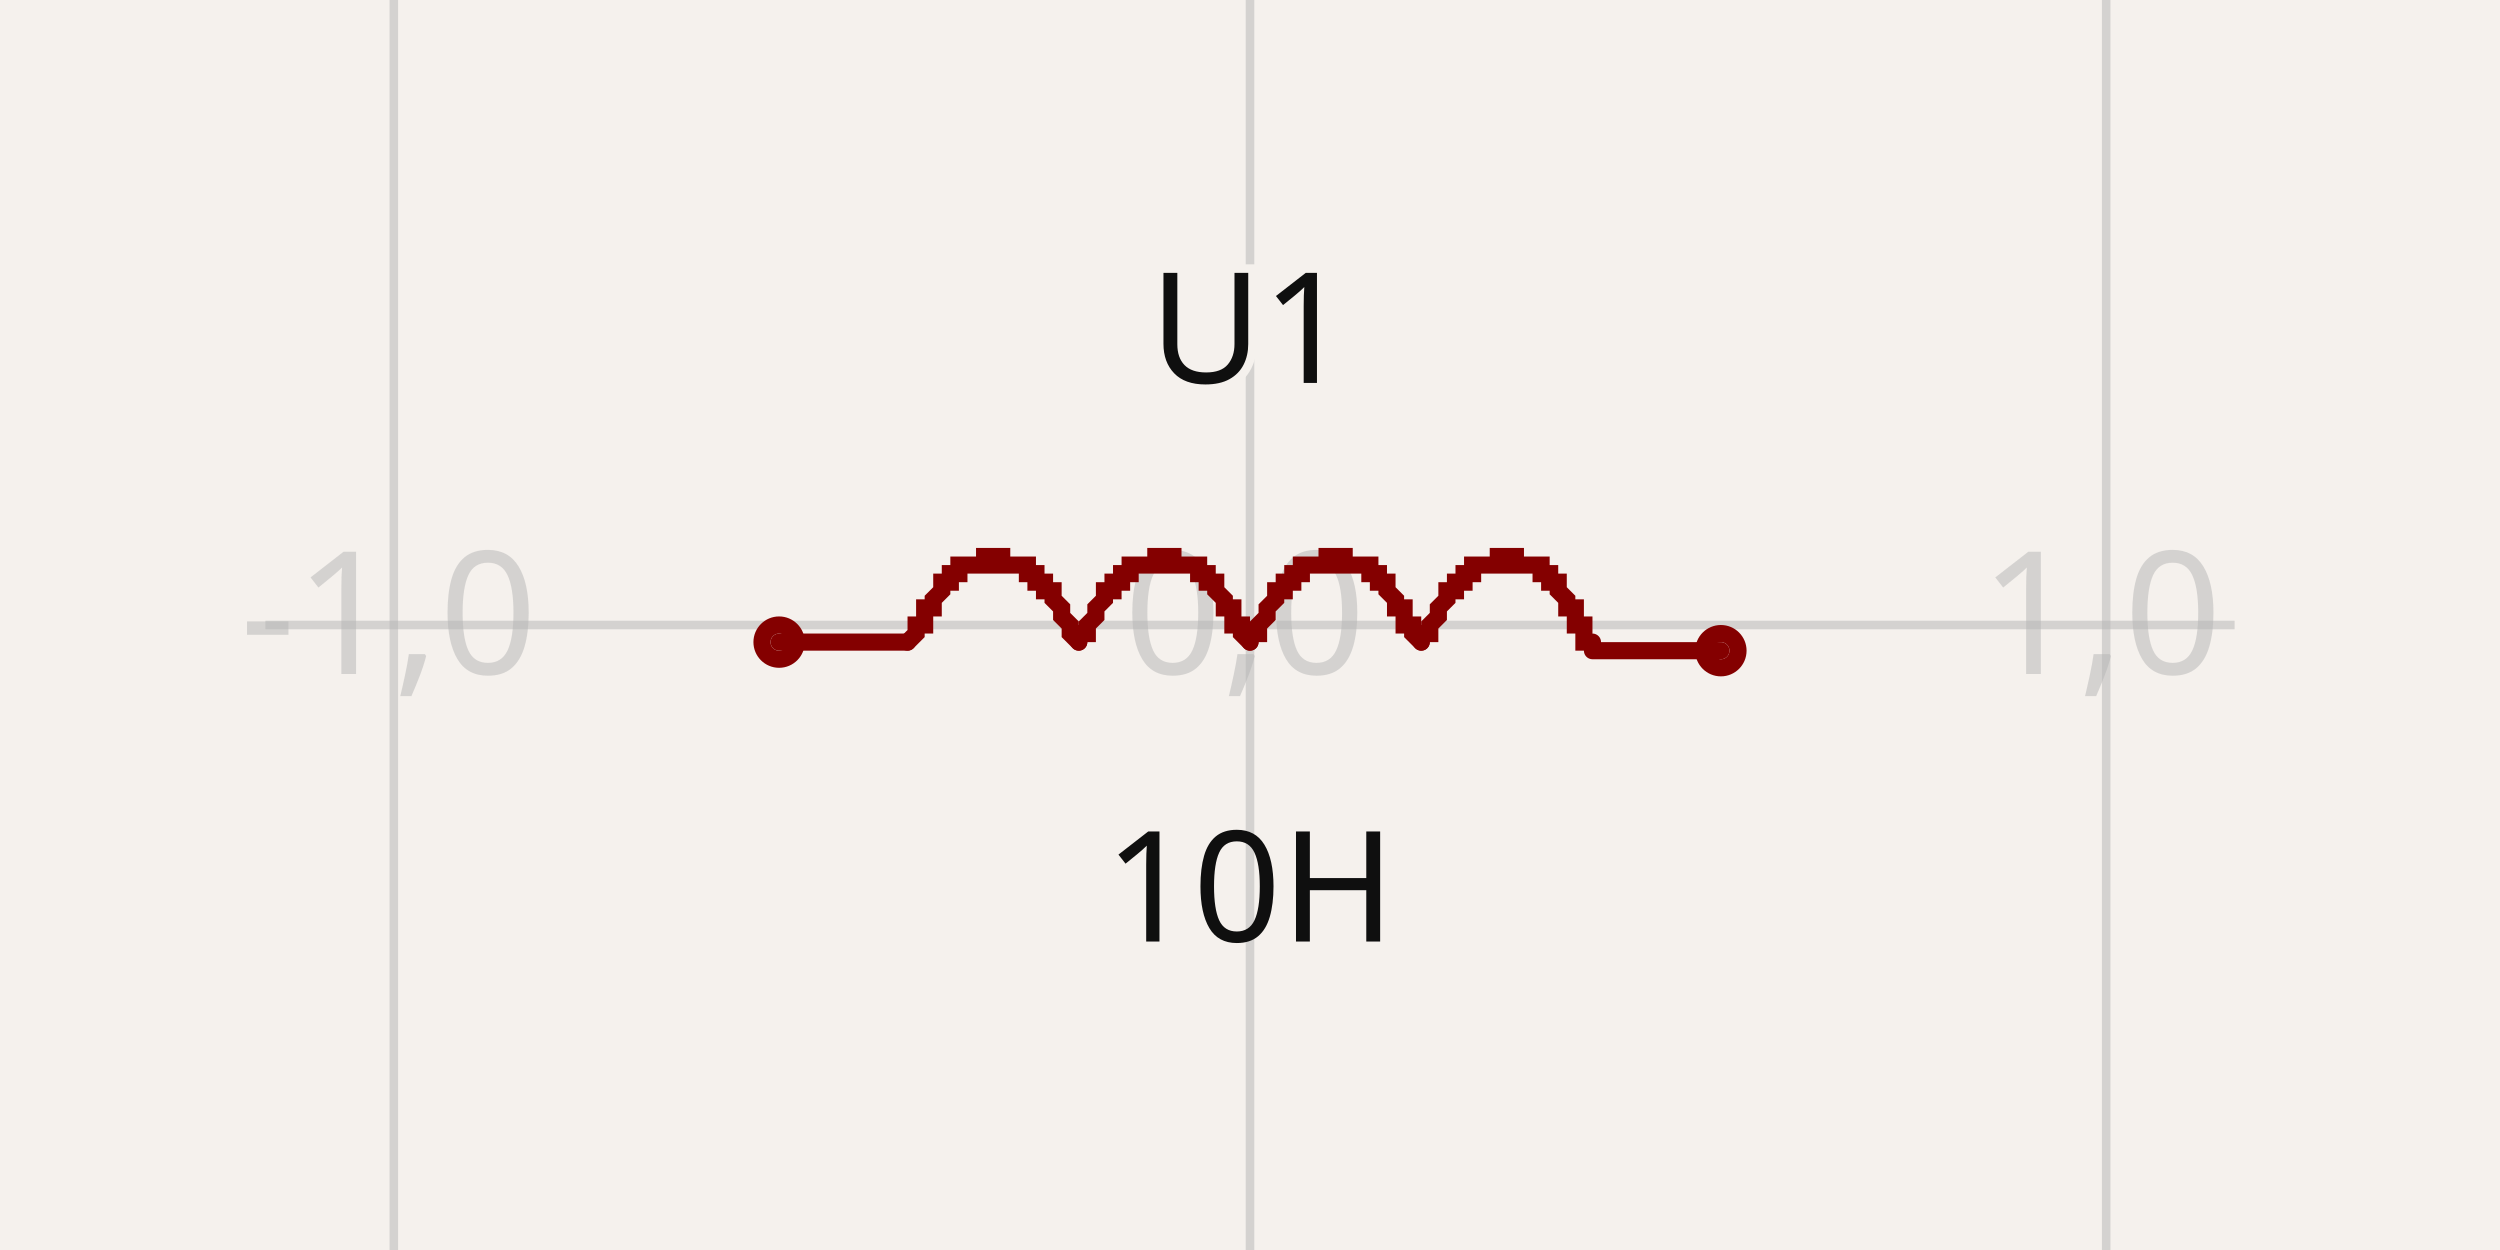
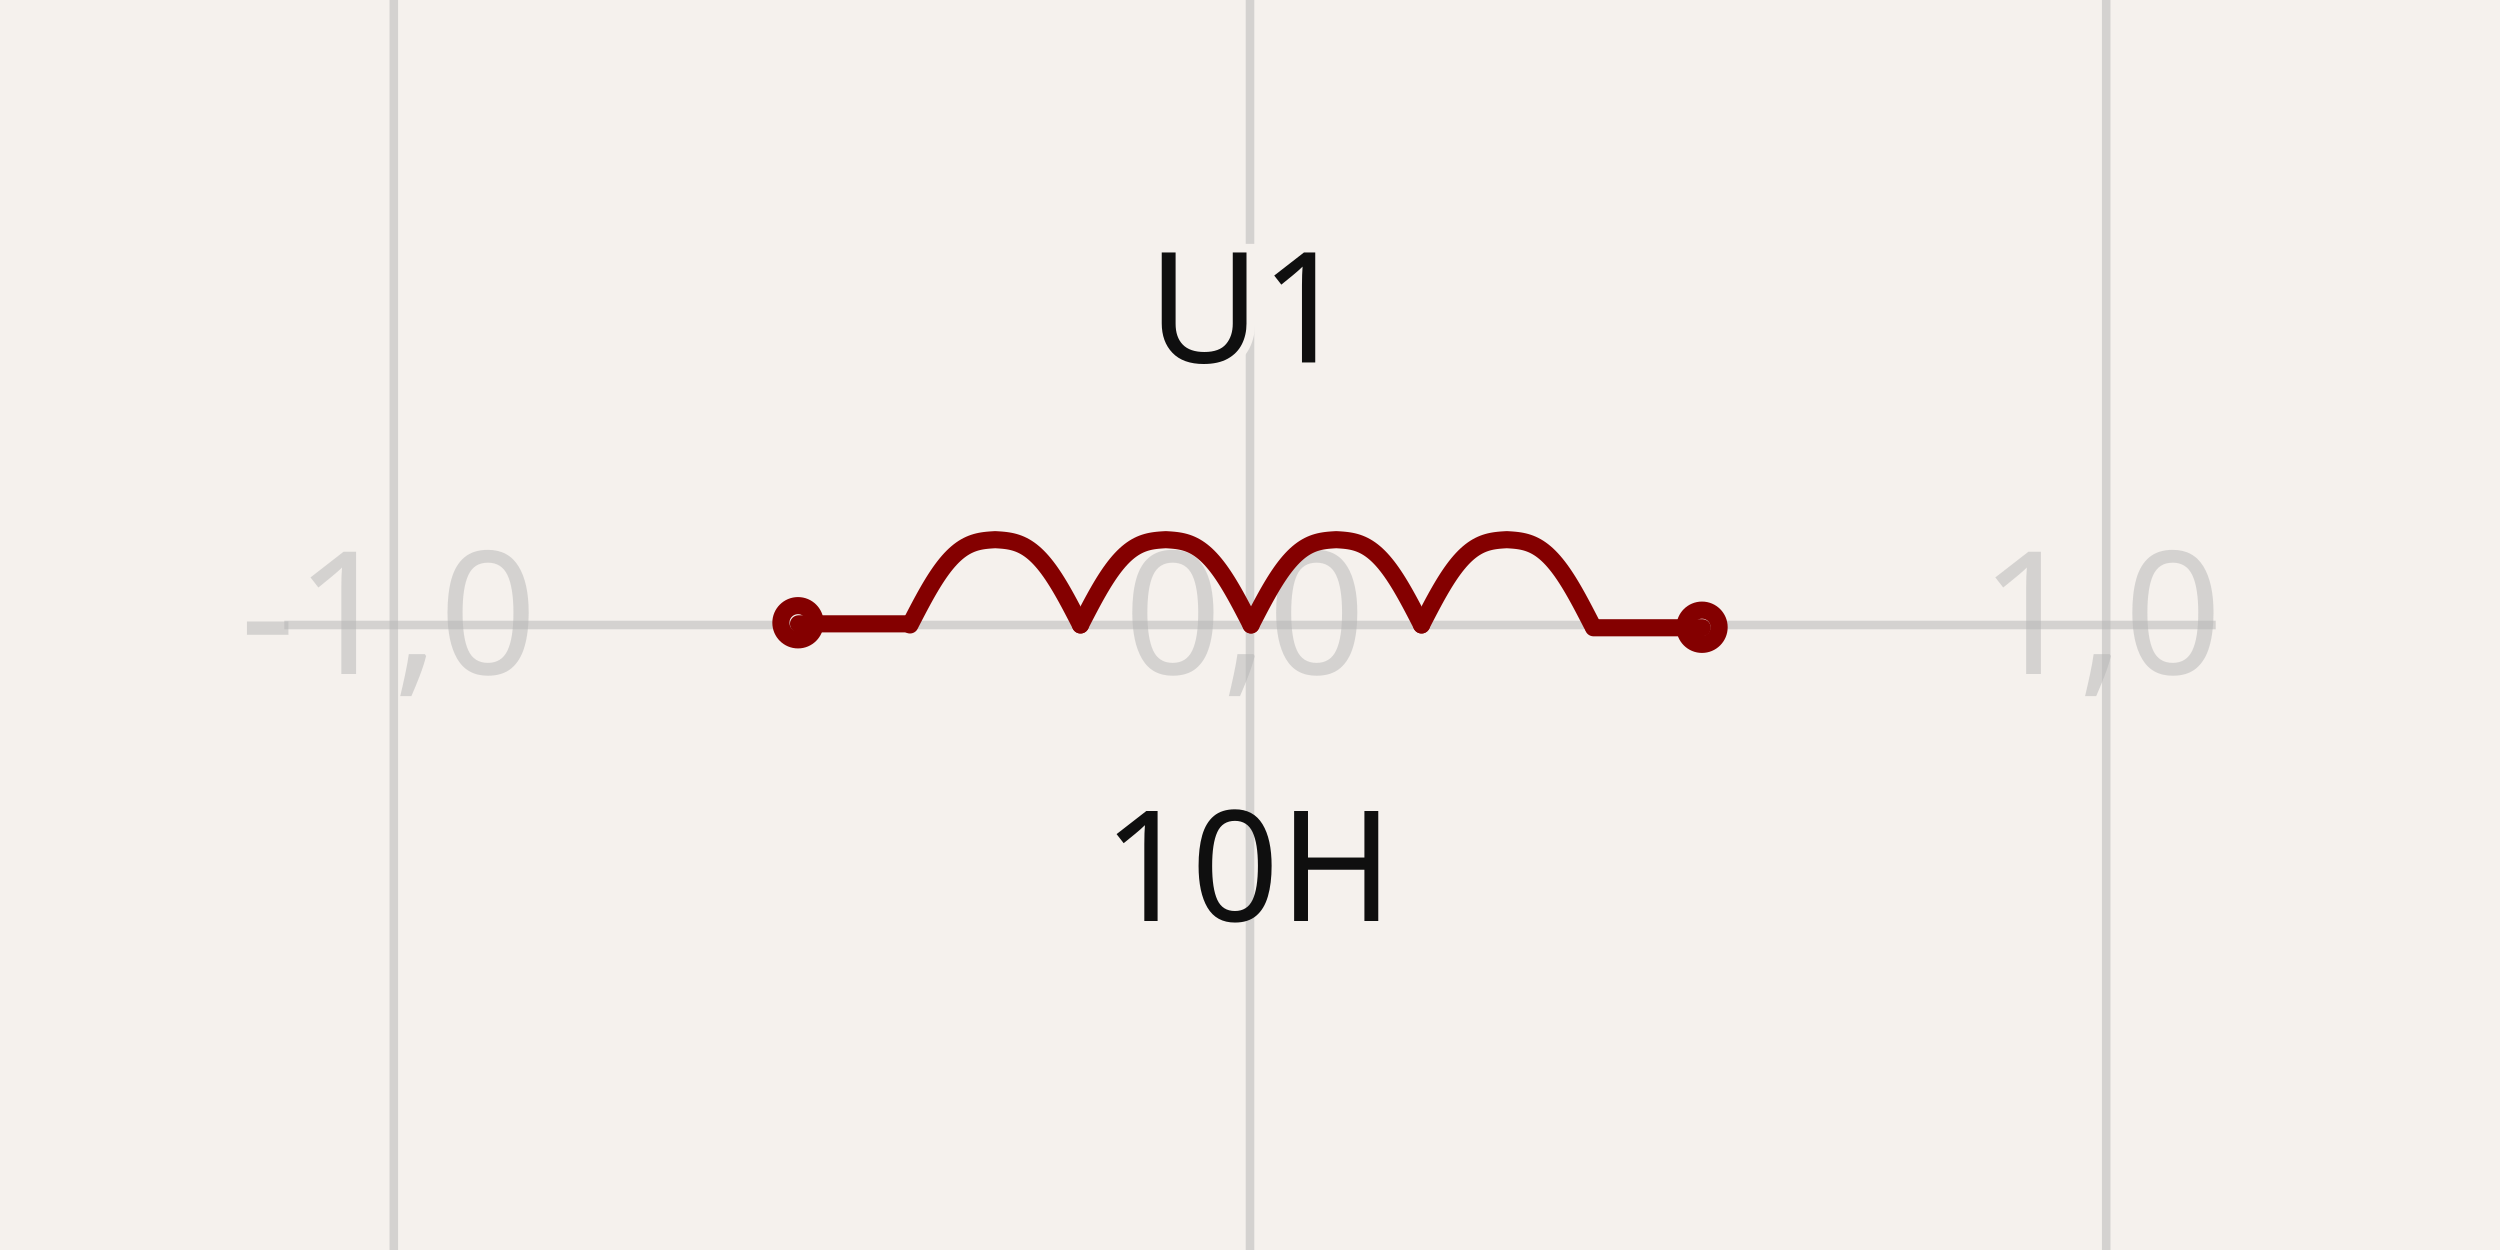
- <svg xmlns="http://www.w3.org/2000/svg" width="1200" height="600" style="background-color: rgb(245, 241, 237)" data-real-to-screen-transform="matrix(410.9589041096,0,0,-410.9589041096,600,300)" data-software-used-string="@tscircuit/core@0.0.1019">
+ <svg xmlns="http://www.w3.org/2000/svg" class="tscircuit-schematic" width="1200" height="600" style="background-color: rgb(245, 241, 237)" data-real-to-screen-transform="matrix(410.9737411556,0,0,-410.9737411556,600,300)" data-software-used-string="@tscircuit/core@0.0.1397">
  <style>
              .boundary { fill: rgb(245, 241, 237); }
              .schematic-boundary { fill: none; stroke: #fff; }
              .component { fill: none; stroke: rgb(132, 0, 0); }
              .chip { fill: rgb(255, 255, 194); stroke: rgb(132, 0, 0); }
              .component-pin { fill: none; stroke: rgb(132, 0, 0); }
              /* Basic per-trace hover fallback */
              .trace:hover {
                filter: invert(1);
              }
              .trace:hover .trace-crossing-outline {
                opacity: 0;
              }
              .trace:hover .trace-junction {
                filter: invert(1);
              }
              /* Net-hover highlighting: when a trace or its overlays are hovered,
                 invert color for all traces (base + overlays) sharing the same
                 subcircuit connectivity key. Also hide crossing outline during hover. */
              
              .text { font-family: sans-serif; fill: rgb(0, 150, 0); }
              .pin-number { fill: rgb(169, 0, 0); }
              .port-label { fill: rgb(0, 100, 100); }
              .component-name { fill: rgb(0, 100, 100); }
+               
            </style>
  <rect class="boundary" x="0" y="0" width="1200" height="600" />
-   <g class="grid">
-     <line x1="-221.918" y1="600" x2="-221.918" y2="-7.958078640513122e-12" stroke="rgb(181, 181, 181)" stroke-width="4.11" stroke-opacity="0.5" />
-     <line x1="189.041" y1="600" x2="189.041" y2="-7.958078640513122e-12" stroke="rgb(181, 181, 181)" stroke-width="4.11" stroke-opacity="0.5" />
-     <line x1="600" y1="600" x2="600" y2="-7.958078640513122e-12" stroke="rgb(181, 181, 181)" stroke-width="4.11" stroke-opacity="0.5" />
-     <line x1="1010.959" y1="600" x2="1010.959" y2="-7.958078640513122e-12" stroke="rgb(181, 181, 181)" stroke-width="4.11" stroke-opacity="0.5" />
-     <line x1="1421.918" y1="600" x2="1421.918" y2="-7.958078640513122e-12" stroke="rgb(181, 181, 181)" stroke-width="4.11" stroke-opacity="0.5" />
-     <line x1="127.397" y1="710.959" x2="1072.603" y2="710.959" stroke="rgb(181, 181, 181)" stroke-width="4.11" stroke-opacity="0.5" />
-     <line x1="127.397" y1="300" x2="1072.603" y2="300" stroke="rgb(181, 181, 181)" stroke-width="4.11" stroke-opacity="0.5" />
-     <line x1="127.397" y1="-110.959" x2="1072.603" y2="-110.959" stroke="rgb(181, 181, 181)" stroke-width="4.11" stroke-opacity="0.5" />
-     <text x="-224.418" y="705.959" fill="rgb(181, 181, 181)" font-size="82.192" fill-opacity="0.5" text-anchor="middle" dominant-baseline="middle" font-family="sans-serif">-2,-1</text>
-     <text x="-224.418" y="295" fill="rgb(181, 181, 181)" font-size="82.192" fill-opacity="0.5" text-anchor="middle" dominant-baseline="middle" font-family="sans-serif">-2,0</text>
-     <text x="-224.418" y="-115.959" fill="rgb(181, 181, 181)" font-size="82.192" fill-opacity="0.5" text-anchor="middle" dominant-baseline="middle" font-family="sans-serif">-2,1</text>
-     <text x="186.541" y="705.959" fill="rgb(181, 181, 181)" font-size="82.192" fill-opacity="0.5" text-anchor="middle" dominant-baseline="middle" font-family="sans-serif">-1,-1</text>
-     <text x="186.541" y="295" fill="rgb(181, 181, 181)" font-size="82.192" fill-opacity="0.5" text-anchor="middle" dominant-baseline="middle" font-family="sans-serif">-1,0</text>
-     <text x="186.541" y="-115.959" fill="rgb(181, 181, 181)" font-size="82.192" fill-opacity="0.5" text-anchor="middle" dominant-baseline="middle" font-family="sans-serif">-1,1</text>
-     <text x="597.5" y="705.959" fill="rgb(181, 181, 181)" font-size="82.192" fill-opacity="0.5" text-anchor="middle" dominant-baseline="middle" font-family="sans-serif">0,-1</text>
-     <text x="597.5" y="295" fill="rgb(181, 181, 181)" font-size="82.192" fill-opacity="0.5" text-anchor="middle" dominant-baseline="middle" font-family="sans-serif">0,0</text>
-     <text x="597.5" y="-115.959" fill="rgb(181, 181, 181)" font-size="82.192" fill-opacity="0.5" text-anchor="middle" dominant-baseline="middle" font-family="sans-serif">0,1</text>
-     <text x="1008.459" y="705.959" fill="rgb(181, 181, 181)" font-size="82.192" fill-opacity="0.5" text-anchor="middle" dominant-baseline="middle" font-family="sans-serif">1,-1</text>
-     <text x="1008.459" y="295" fill="rgb(181, 181, 181)" font-size="82.192" fill-opacity="0.5" text-anchor="middle" dominant-baseline="middle" font-family="sans-serif">1,0</text>
-     <text x="1008.459" y="-115.959" fill="rgb(181, 181, 181)" font-size="82.192" fill-opacity="0.5" text-anchor="middle" dominant-baseline="middle" font-family="sans-serif">1,1</text>
-     <text x="1419.418" y="705.959" fill="rgb(181, 181, 181)" font-size="82.192" fill-opacity="0.5" text-anchor="middle" dominant-baseline="middle" font-family="sans-serif">2,-1</text>
-     <text x="1419.418" y="295" fill="rgb(181, 181, 181)" font-size="82.192" fill-opacity="0.5" text-anchor="middle" dominant-baseline="middle" font-family="sans-serif">2,0</text>
-     <text x="1419.418" y="-115.959" fill="rgb(181, 181, 181)" font-size="82.192" fill-opacity="0.5" text-anchor="middle" dominant-baseline="middle" font-family="sans-serif">2,1</text>
+   <g class="grid sch-grid">
+     <line x1="-221.947" y1="600" x2="-221.947" y2="-6.195932655828074e-12" stroke="rgb(181, 181, 181)" stroke-width="4.11" stroke-opacity="0.5" />
+     <line x1="189.026" y1="600" x2="189.026" y2="-6.195932655828074e-12" stroke="rgb(181, 181, 181)" stroke-width="4.11" stroke-opacity="0.5" />
+     <line x1="600" y1="600" x2="600" y2="-6.195932655828074e-12" stroke="rgb(181, 181, 181)" stroke-width="4.11" stroke-opacity="0.5" />
+     <line x1="1010.974" y1="600" x2="1010.974" y2="-6.195932655828074e-12" stroke="rgb(181, 181, 181)" stroke-width="4.11" stroke-opacity="0.5" />
+     <line x1="1421.947" y1="600" x2="1421.947" y2="-6.195932655828074e-12" stroke="rgb(181, 181, 181)" stroke-width="4.11" stroke-opacity="0.5" />
+     <line x1="136.458" y1="710.974" x2="1063.542" y2="710.974" stroke="rgb(181, 181, 181)" stroke-width="4.11" stroke-opacity="0.5" />
+     <line x1="136.458" y1="300" x2="1063.542" y2="300" stroke="rgb(181, 181, 181)" stroke-width="4.11" stroke-opacity="0.5" />
+     <line x1="136.458" y1="-110.974" x2="1063.542" y2="-110.974" stroke="rgb(181, 181, 181)" stroke-width="4.11" stroke-opacity="0.5" />
+     <text x="-224.447" y="705.974" fill="rgb(181, 181, 181)" font-size="82.195" fill-opacity="0.5" text-anchor="middle" dominant-baseline="middle" font-family="sans-serif">-2,-1</text>
+     <text x="-224.447" y="295" fill="rgb(181, 181, 181)" font-size="82.195" fill-opacity="0.5" text-anchor="middle" dominant-baseline="middle" font-family="sans-serif">-2,0</text>
+     <text x="-224.447" y="-115.974" fill="rgb(181, 181, 181)" font-size="82.195" fill-opacity="0.5" text-anchor="middle" dominant-baseline="middle" font-family="sans-serif">-2,1</text>
+     <text x="186.526" y="705.974" fill="rgb(181, 181, 181)" font-size="82.195" fill-opacity="0.5" text-anchor="middle" dominant-baseline="middle" font-family="sans-serif">-1,-1</text>
+     <text x="186.526" y="295" fill="rgb(181, 181, 181)" font-size="82.195" fill-opacity="0.5" text-anchor="middle" dominant-baseline="middle" font-family="sans-serif">-1,0</text>
+     <text x="186.526" y="-115.974" fill="rgb(181, 181, 181)" font-size="82.195" fill-opacity="0.5" text-anchor="middle" dominant-baseline="middle" font-family="sans-serif">-1,1</text>
+     <text x="597.5" y="705.974" fill="rgb(181, 181, 181)" font-size="82.195" fill-opacity="0.5" text-anchor="middle" dominant-baseline="middle" font-family="sans-serif">0,-1</text>
+     <text x="597.5" y="295" fill="rgb(181, 181, 181)" font-size="82.195" fill-opacity="0.5" text-anchor="middle" dominant-baseline="middle" font-family="sans-serif">0,0</text>
+     <text x="597.5" y="-115.974" fill="rgb(181, 181, 181)" font-size="82.195" fill-opacity="0.5" text-anchor="middle" dominant-baseline="middle" font-family="sans-serif">0,1</text>
+     <text x="1008.474" y="705.974" fill="rgb(181, 181, 181)" font-size="82.195" fill-opacity="0.5" text-anchor="middle" dominant-baseline="middle" font-family="sans-serif">1,-1</text>
+     <text x="1008.474" y="295" fill="rgb(181, 181, 181)" font-size="82.195" fill-opacity="0.5" text-anchor="middle" dominant-baseline="middle" font-family="sans-serif">1,0</text>
+     <text x="1008.474" y="-115.974" fill="rgb(181, 181, 181)" font-size="82.195" fill-opacity="0.5" text-anchor="middle" dominant-baseline="middle" font-family="sans-serif">1,1</text>
+     <text x="1419.447" y="705.974" fill="rgb(181, 181, 181)" font-size="82.195" fill-opacity="0.5" text-anchor="middle" dominant-baseline="middle" font-family="sans-serif">2,-1</text>
+     <text x="1419.447" y="295" fill="rgb(181, 181, 181)" font-size="82.195" fill-opacity="0.5" text-anchor="middle" dominant-baseline="middle" font-family="sans-serif">2,0</text>
+     <text x="1419.447" y="-115.974" fill="rgb(181, 181, 181)" font-size="82.195" fill-opacity="0.5" text-anchor="middle" dominant-baseline="middle" font-family="sans-serif">2,1</text>
  </g>
-   <g data-circuit-json-type="schematic_component" data-schematic-component-id="schematic_component_0">
-     <rect class="component-overlay" x="373.973" y="267.123" width="452.055" height="45.205" fill="transparent" />
-     <path d="M 517.808 308.219 L 517.808 308.219 L 513.699 304.11 L 513.699 304.11 L 513.699 300 L 513.699 300 L 513.699 300 L 509.589 295.89 L 509.589 295.89 L 509.589 291.781 L 509.589 291.781 L 505.479 287.671 L 505.479 287.671 L 505.479 287.671 L 505.479 283.562 L 501.37 283.562 L 501.37 283.562 L 501.37 279.452 L 501.37 279.452 L 497.26 279.452 L 497.26 275.342 L 497.26 275.342 L 497.26 275.342 L 493.151 275.342 L 493.151 275.342 L 493.151 271.233 L 493.151 271.233 L 489.041 271.233 L 489.041 271.233 L 489.041 271.233 L 489.041 271.233 L 484.932 271.233 L 484.932 271.233 L 484.932 271.233 L 484.932 271.233 L 480.822 271.233 L 480.822 267.123 L 480.822 267.123 L 480.822 267.123 L 476.712 267.123 L 476.712 267.123 L 476.712 267.123 L 476.712 267.123 L 472.603 267.123 L 472.603 267.123 L 472.603 271.233 L 472.603 271.233 L 468.493 271.233 L 468.493 271.233 L 468.493 271.233 L 468.493 271.233 L 464.384 271.233 L 464.384 271.233 L 464.384 271.233 L 464.384 271.233 L 460.274 271.233 L 460.274 275.342 L 460.274 275.342 L 460.274 275.342 L 456.164 275.342 L 456.164 275.342 L 456.164 279.452 L 456.164 279.452 L 452.055 279.452 L 452.055 283.562 L 452.055 283.562 L 452.055 283.562 L 447.945 287.671 L 447.945 287.671 L 447.945 287.671 L 447.945 291.781 L 443.836 291.781 L 443.836 295.89 L 443.836 295.89 L 443.836 300 L 439.726 300 L 439.726 300 L 439.726 304.11 L 439.726 304.11 L 435.616 308.219 L 435.616 308.219" stroke="rgb(132, 0, 0)" fill="none" stroke-width="8.219px" stroke-linecap="round" />
-     <path d="M 600 308.219 L 600 308.219 L 595.89 304.11 L 595.89 304.11 L 595.89 300 L 595.89 300 L 591.781 300 L 591.781 295.89 L 591.781 295.89 L 591.781 291.781 L 587.671 291.781 L 587.671 287.671 L 587.671 287.671 L 587.671 287.671 L 583.562 283.562 L 583.562 283.562 L 583.562 283.562 L 583.562 279.452 L 579.452 279.452 L 579.452 279.452 L 579.452 275.342 L 579.452 275.342 L 575.342 275.342 L 575.342 275.342 L 575.342 275.342 L 575.342 271.233 L 571.233 271.233 L 571.233 271.233 L 571.233 271.233 L 571.233 271.233 L 567.123 271.233 L 567.123 271.233 L 567.123 271.233 L 567.123 271.233 L 563.014 271.233 L 563.014 271.233 L 563.014 267.123 L 563.014 267.123 L 558.904 267.123 L 558.904 267.123 L 558.904 267.123 L 558.904 267.123 L 554.795 267.123 L 554.795 267.123 L 554.795 267.123 L 554.795 271.233 L 550.685 271.233 L 550.685 271.233 L 550.685 271.233 L 550.685 271.233 L 546.575 271.233 L 546.575 271.233 L 546.575 271.233 L 546.575 271.233 L 542.466 271.233 L 542.466 271.233 L 542.466 275.342 L 542.466 275.342 L 538.356 275.342 L 538.356 275.342 L 538.356 275.342 L 538.356 279.452 L 534.247 279.452 L 534.247 279.452 L 534.247 283.562 L 534.247 283.562 L 530.137 283.562 L 530.137 287.671 L 530.137 287.671 L 530.137 287.671 L 526.027 291.781 L 526.027 291.781 L 526.027 295.89 L 526.027 295.89 L 521.918 300 L 521.918 300 L 521.918 300 L 521.918 304.11 L 517.808 304.11 L 517.808 308.219 L 517.808 308.219" stroke="rgb(132, 0, 0)" fill="none" stroke-width="8.219px" stroke-linecap="round" />
-     <path d="M 682.192 308.219 L 682.192 308.219 L 678.082 304.11 L 678.082 304.11 L 678.082 300 L 678.082 300 L 673.973 300 L 673.973 295.89 L 673.973 295.89 L 673.973 291.781 L 669.863 291.781 L 669.863 287.671 L 669.863 287.671 L 669.863 287.671 L 665.753 283.562 L 665.753 283.562 L 665.753 283.562 L 665.753 279.452 L 661.644 279.452 L 661.644 279.452 L 661.644 275.342 L 661.644 275.342 L 657.534 275.342 L 657.534 275.342 L 657.534 275.342 L 657.534 271.233 L 653.425 271.233 L 653.425 271.233 L 653.425 271.233 L 653.425 271.233 L 649.315 271.233 L 649.315 271.233 L 649.315 271.233 L 649.315 271.233 L 645.205 271.233 L 645.205 271.233 L 645.205 267.123 L 645.205 267.123 L 641.096 267.123 L 641.096 267.123 L 641.096 267.123 L 641.096 267.123 L 636.986 267.123 L 636.986 267.123 L 636.986 267.123 L 636.986 271.233 L 632.877 271.233 L 632.877 271.233 L 632.877 271.233 L 632.877 271.233 L 628.767 271.233 L 628.767 271.233 L 628.767 271.233 L 628.767 271.233 L 624.658 271.233 L 624.658 271.233 L 624.658 275.342 L 624.658 275.342 L 620.548 275.342 L 620.548 275.342 L 620.548 275.342 L 620.548 279.452 L 616.438 279.452 L 616.438 279.452 L 616.438 283.562 L 616.438 283.562 L 612.329 283.562 L 612.329 287.671 L 612.329 287.671 L 612.329 287.671 L 608.219 291.781 L 608.219 291.781 L 608.219 295.89 L 608.219 295.89 L 604.11 300 L 604.11 300 L 604.11 300 L 604.11 304.11 L 600 304.11 L 600 308.219 L 600 308.219" stroke="rgb(132, 0, 0)" fill="none" stroke-width="8.219px" stroke-linecap="round" />
-     <path d="M 764.384 308.219 L 760.274 308.219 L 760.274 304.11 L 760.274 304.11 L 760.274 300 L 760.274 300 L 756.164 300 L 756.164 295.89 L 756.164 295.89 L 756.164 291.781 L 752.055 291.781 L 752.055 287.671 L 752.055 287.671 L 752.055 287.671 L 747.945 283.562 L 747.945 283.562 L 747.945 283.562 L 747.945 279.452 L 743.836 279.452 L 743.836 279.452 L 743.836 275.342 L 743.836 275.342 L 739.726 275.342 L 739.726 275.342 L 739.726 275.342 L 739.726 271.233 L 735.616 271.233 L 735.616 271.233 L 735.616 271.233 L 735.616 271.233 L 731.507 271.233 L 731.507 271.233 L 731.507 271.233 L 731.507 271.233 L 727.397 271.233 L 727.397 271.233 L 727.397 267.123 L 727.397 267.123 L 723.288 267.123 L 723.288 267.123 L 723.288 267.123 L 723.288 267.123 L 719.178 267.123 L 719.178 267.123 L 719.178 267.123 L 719.178 271.233 L 715.068 271.233 L 715.068 271.233 L 715.068 271.233 L 715.068 271.233 L 710.959 271.233 L 710.959 271.233 L 710.959 271.233 L 710.959 271.233 L 706.849 271.233 L 706.849 271.233 L 706.849 275.342 L 706.849 275.342 L 702.74 275.342 L 702.74 275.342 L 702.74 275.342 L 702.74 279.452 L 698.63 279.452 L 698.63 279.452 L 698.63 283.562 L 698.63 283.562 L 694.521 283.562 L 694.521 287.671 L 694.521 287.671 L 694.521 287.671 L 690.411 291.781 L 690.411 291.781 L 690.411 295.89 L 690.411 295.89 L 686.301 300 L 686.301 300 L 686.301 300 L 686.301 304.11 L 682.192 304.11 L 682.192 308.219 L 682.192 308.219" stroke="rgb(132, 0, 0)" fill="none" stroke-width="8.219px" stroke-linecap="round" />
-     <path d="M 435.616 308.219 L 373.973 308.219" stroke="rgb(132, 0, 0)" fill="none" stroke-width="8.219px" stroke-linecap="round" />
-     <path d="M 826.027 312.329 L 764.384 312.329" stroke="rgb(132, 0, 0)" fill="none" stroke-width="8.219px" stroke-linecap="round" />
-     <text x="600" y="205.479" stroke="rgb(245, 241, 237)" stroke-width="8.219px" paint-order="stroke" fill="rgb(15, 15, 15)" font-family="sans-serif" text-anchor="middle" dominant-baseline="ideographic" font-size="73.973px">U1</text>
-     <text x="600" y="394.521" fill="rgb(15, 15, 15)" font-family="sans-serif" text-anchor="middle" dominant-baseline="hanging" font-size="73.973px">10H</text>
-     <circle cx="373.973" cy="308.219" r="8.219px" stroke-width="8.219px" fill="none" stroke="rgb(132, 0, 0)" />
-     <circle cx="826.027" cy="312.329" r="8.219px" stroke-width="8.219px" fill="none" stroke="rgb(132, 0, 0)" />
+   <g class="sch-component" data-circuit-json-type="schematic_component" data-schematic-component-id="schematic_component_0">
+     <rect class="component-overlay sch-component-overlay" x="383.297" y="259.046" width="433.791" height="42.275" fill="transparent" />
+     <path class="sch-component-symbol-path" d="M 518.641 299.971 L 517.617 297.985 L 516.594 296.004 L 515.571 294.036 L 514.548 292.085 L 513.525 290.157 L 512.502 288.259 L 511.479 286.394 L 510.455 284.57 L 509.432 282.789 L 508.409 281.058 L 507.386 279.381 L 506.363 277.761 L 505.34 276.202 L 504.317 274.708 L 503.294 273.281 L 502.27 271.924 L 501.247 270.64 L 500.224 269.428 L 499.201 268.292 L 498.178 267.231 L 497.155 266.246 L 496.132 265.336 L 495.108 264.501 L 494.085 263.739 L 493.062 263.05 L 492.039 262.43 L 491.016 261.878 L 489.993 261.391 L 488.97 260.964 L 487.946 260.596 L 486.923 260.28 L 485.9 260.014 L 484.877 259.793 L 483.854 259.611 L 482.831 259.463 L 481.808 259.344 L 480.785 259.249 L 479.761 259.172 L 478.738 259.106 L 477.715 259.046 L 476.692 259.106 L 475.669 259.172 L 474.646 259.249 L 473.623 259.344 L 472.599 259.463 L 471.576 259.611 L 470.553 259.793 L 469.53 260.014 L 468.507 260.28 L 467.484 260.596 L 466.461 260.964 L 465.438 261.391 L 464.414 261.878 L 463.391 262.43 L 462.368 263.05 L 461.345 263.739 L 460.322 264.501 L 459.299 265.336 L 458.276 266.246 L 457.252 267.231 L 456.229 268.292 L 455.206 269.428 L 454.183 270.64 L 453.16 271.924 L 452.137 273.281 L 451.114 274.708 L 450.091 276.202 L 449.067 277.761 L 448.044 279.381 L 447.021 281.058 L 445.998 282.789 L 444.975 284.57 L 443.952 286.394 L 442.929 288.259 L 441.905 290.157 L 440.882 292.085 L 439.859 294.036 L 438.836 296.004 L 437.813 297.985 L 436.79 299.971" stroke="rgb(132, 0, 0)" fill="none" stroke-width="8.219px" stroke-linecap="round" />
+     <path class="sch-component-symbol-path" d="M 600.491 299.971 L 599.468 297.985 L 598.445 296.004 L 597.422 294.035 L 596.399 292.084 L 595.376 290.157 L 594.353 288.258 L 593.329 286.394 L 592.306 284.569 L 591.283 282.789 L 590.26 281.058 L 589.237 279.381 L 588.214 277.761 L 587.191 276.202 L 586.167 274.708 L 585.144 273.281 L 584.121 271.924 L 583.098 270.639 L 582.075 269.428 L 581.052 268.292 L 580.029 267.231 L 579.005 266.245 L 577.982 265.336 L 576.959 264.5 L 575.936 263.739 L 574.913 263.05 L 573.89 262.43 L 572.867 261.878 L 571.844 261.39 L 570.82 260.964 L 569.797 260.595 L 568.774 260.28 L 567.751 260.014 L 566.728 259.792 L 565.705 259.61 L 564.682 259.463 L 563.658 259.344 L 562.635 259.249 L 561.612 259.171 L 560.589 259.105 L 559.566 259.046 L 558.543 259.105 L 557.52 259.171 L 556.497 259.249 L 555.473 259.344 L 554.45 259.463 L 553.427 259.61 L 552.404 259.792 L 551.381 260.014 L 550.358 260.28 L 549.335 260.595 L 548.311 260.964 L 547.288 261.39 L 546.265 261.878 L 545.242 262.43 L 544.219 263.05 L 543.196 263.739 L 542.173 264.5 L 541.149 265.336 L 540.126 266.245 L 539.103 267.231 L 538.08 268.292 L 537.057 269.428 L 536.034 270.639 L 535.011 271.924 L 533.988 273.281 L 532.964 274.708 L 531.941 276.202 L 530.918 277.761 L 529.895 279.381 L 528.872 281.058 L 527.849 282.789 L 526.826 284.569 L 525.802 286.394 L 524.779 288.258 L 523.756 290.157 L 522.733 292.084 L 521.71 294.035 L 520.687 296.004 L 519.664 297.985 L 518.641 299.971" stroke="rgb(132, 0, 0)" fill="none" stroke-width="8.219px" stroke-linecap="round" />
+     <path class="sch-component-symbol-path" d="M 682.342 299.971 L 681.319 297.985 L 680.296 296.004 L 679.273 294.035 L 678.25 292.084 L 677.226 290.157 L 676.203 288.258 L 675.18 286.394 L 674.157 284.569 L 673.134 282.789 L 672.111 281.058 L 671.088 279.381 L 670.064 277.761 L 669.041 276.202 L 668.018 274.708 L 666.995 273.281 L 665.972 271.924 L 664.949 270.639 L 663.926 269.428 L 662.903 268.292 L 661.879 267.231 L 660.856 266.245 L 659.833 265.336 L 658.81 264.5 L 657.787 263.739 L 656.764 263.05 L 655.741 262.43 L 654.717 261.878 L 653.694 261.39 L 652.671 260.964 L 651.648 260.595 L 650.625 260.28 L 649.602 260.014 L 648.579 259.792 L 647.556 259.61 L 646.532 259.463 L 645.509 259.344 L 644.486 259.249 L 643.463 259.171 L 642.44 259.105 L 641.417 259.046 L 640.394 259.105 L 639.37 259.171 L 638.347 259.249 L 637.324 259.344 L 636.301 259.463 L 635.278 259.61 L 634.255 259.792 L 633.232 260.014 L 632.208 260.28 L 631.185 260.595 L 630.162 260.964 L 629.139 261.39 L 628.116 261.878 L 627.093 262.43 L 626.07 263.05 L 625.047 263.739 L 624.023 264.5 L 623 265.336 L 621.977 266.245 L 620.954 267.231 L 619.931 268.292 L 618.908 269.428 L 617.885 270.639 L 616.861 271.924 L 615.838 273.281 L 614.815 274.708 L 613.792 276.202 L 612.769 277.761 L 611.746 279.381 L 610.723 281.058 L 609.7 282.789 L 608.676 284.569 L 607.653 286.394 L 606.63 288.258 L 605.607 290.157 L 604.584 292.084 L 603.561 294.035 L 602.538 296.004 L 601.514 297.985 L 600.491 299.971" stroke="rgb(132, 0, 0)" fill="none" stroke-width="8.219px" stroke-linecap="round" />
+     <path class="sch-component-symbol-path" d="M 764.193 299.971 L 763.17 297.985 L 762.147 296.004 L 761.123 294.035 L 760.1 292.084 L 759.077 290.157 L 758.054 288.258 L 757.031 286.394 L 756.008 284.569 L 754.985 282.789 L 753.962 281.058 L 752.938 279.381 L 751.915 277.761 L 750.892 276.202 L 749.869 274.708 L 748.846 273.281 L 747.823 271.924 L 746.8 270.639 L 745.776 269.428 L 744.753 268.292 L 743.73 267.231 L 742.707 266.245 L 741.684 265.336 L 740.661 264.5 L 739.638 263.739 L 738.615 263.05 L 737.591 262.43 L 736.568 261.878 L 735.545 261.39 L 734.522 260.964 L 733.499 260.595 L 732.476 260.28 L 731.453 260.014 L 730.429 259.792 L 729.406 259.61 L 728.383 259.463 L 727.36 259.344 L 726.337 259.249 L 725.314 259.171 L 724.291 259.105 L 723.268 259.046 L 722.244 259.105 L 721.221 259.171 L 720.198 259.249 L 719.175 259.344 L 718.152 259.463 L 717.129 259.61 L 716.106 259.792 L 715.082 260.014 L 714.059 260.28 L 713.036 260.595 L 712.013 260.964 L 710.99 261.39 L 709.967 261.878 L 708.944 262.43 L 707.92 263.05 L 706.897 263.739 L 705.874 264.5 L 704.851 265.336 L 703.828 266.245 L 702.805 267.231 L 701.782 268.292 L 700.759 269.428 L 699.735 270.639 L 698.712 271.924 L 697.689 273.281 L 696.666 274.708 L 695.643 276.202 L 694.62 277.761 L 693.597 279.381 L 692.573 281.058 L 691.55 282.789 L 690.527 284.569 L 689.504 286.394 L 688.481 288.258 L 687.458 290.157 L 686.435 292.084 L 685.411 294.035 L 684.388 296.004 L 683.365 297.985 L 682.342 299.971" stroke="rgb(132, 0, 0)" fill="none" stroke-width="8.219px" stroke-linecap="round" />
+     <path class="sch-component-symbol-path" d="M 435.503 299.444 L 383.297 299.444" stroke="rgb(132, 0, 0)" fill="none" stroke-width="8.219px" stroke-linecap="round" />
+     <path class="sch-component-symbol-path" d="M 817.088 301.321 L 764.882 301.321" stroke="rgb(132, 0, 0)" fill="none" stroke-width="8.219px" stroke-linecap="round" />
+     <text class="sch-component-name sch-component-text" x="599.172" y="195.666" stroke="rgb(245, 241, 237)" stroke-width="8.219px" paint-order="stroke" fill="rgb(15, 15, 15)" font-family="sans-serif" text-anchor="middle" dominant-baseline="ideographic" font-size="73.975px">U1</text>
+     <text class="sch-component-text" x="599.102" y="384.692" fill="rgb(15, 15, 15)" font-family="sans-serif" text-anchor="middle" dominant-baseline="hanging" font-size="73.975px">10H</text>
+     <circle class="component-pin sch-component-pin" cx="383.042" cy="298.921" r="8.219px" stroke-width="8.219px" fill="none" stroke="rgb(132, 0, 0)" />
+     <circle class="component-pin sch-component-pin" cx="816.958" cy="301.079" r="8.219px" stroke-width="8.219px" fill="none" stroke="rgb(132, 0, 0)" />
  </g>
-   <g class="schematic-port-hover" data-schematic-port-id="source_port_0">
-     <circle cx="373.973" cy="308.219" r="16.438" fill="red" opacity="0" />
+   <g class="schematic-port-hover sch-port-hover" data-schematic-port-id="source_port_0">
+     <circle cx="383.042" cy="298.921" r="16.439" fill="red" opacity="0" />
  </g>
-   <g class="schematic-port-hover" data-schematic-port-id="source_port_1">
-     <circle cx="826.027" cy="312.329" r="16.438" fill="red" opacity="0" />
+   <g class="schematic-port-hover sch-port-hover" data-schematic-port-id="source_port_1">
+     <circle cx="816.958" cy="301.079" r="16.439" fill="red" opacity="0" />
  </g>
</svg>
